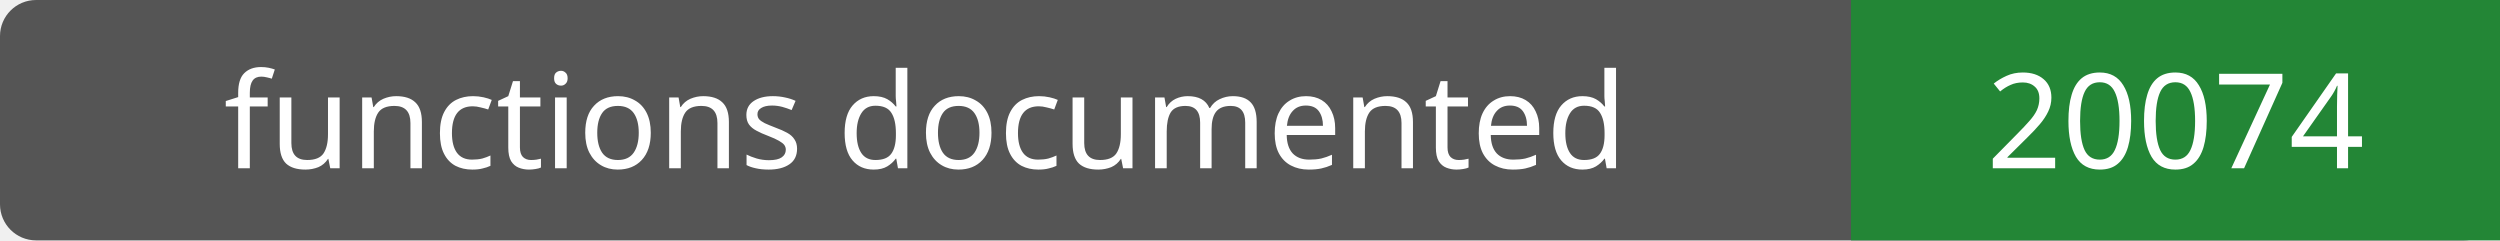
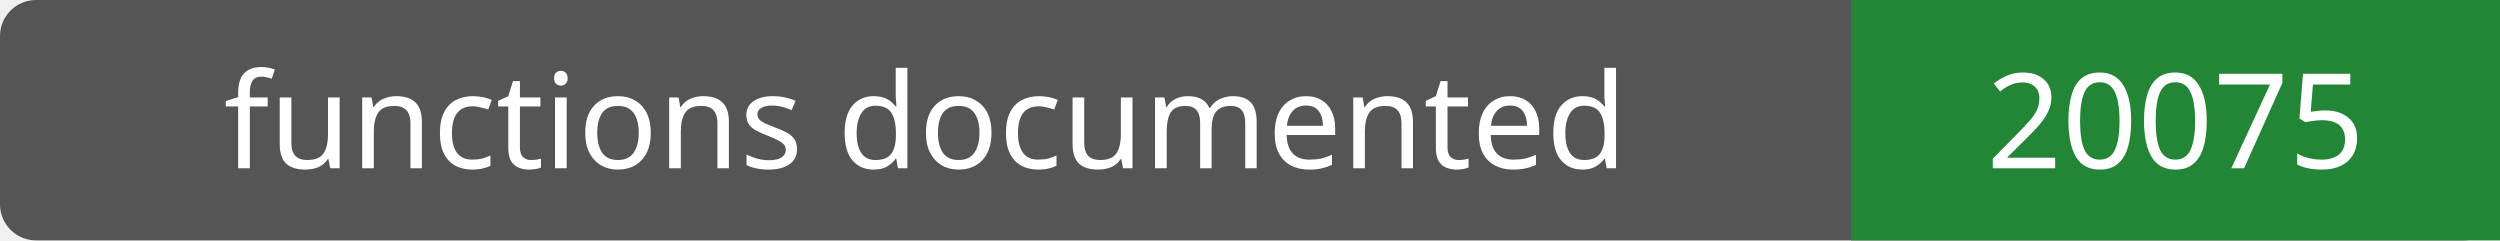
- <svg xmlns="http://www.w3.org/2000/svg" width="208" height="20" role="img" aria-label="functions documented: 20074">
+ <svg xmlns="http://www.w3.org/2000/svg" width="208" height="20" role="img" aria-label="functions documented: 20075">
  <rect width="208" height="20" rx="3" fill="#555" />
  <path fill="#238636" d="M154 0h54v20H154z" />
  <g fill="#fff" text-anchor="middle" font-family="Verdana,sans-serif" font-size="11">
    <text x="77.0" y="14">functions documented</text>
-     <text x="181.0" y="14">20074</text>
+     <text x="181.0" y="14">20075</text>
  </g>
</svg>
